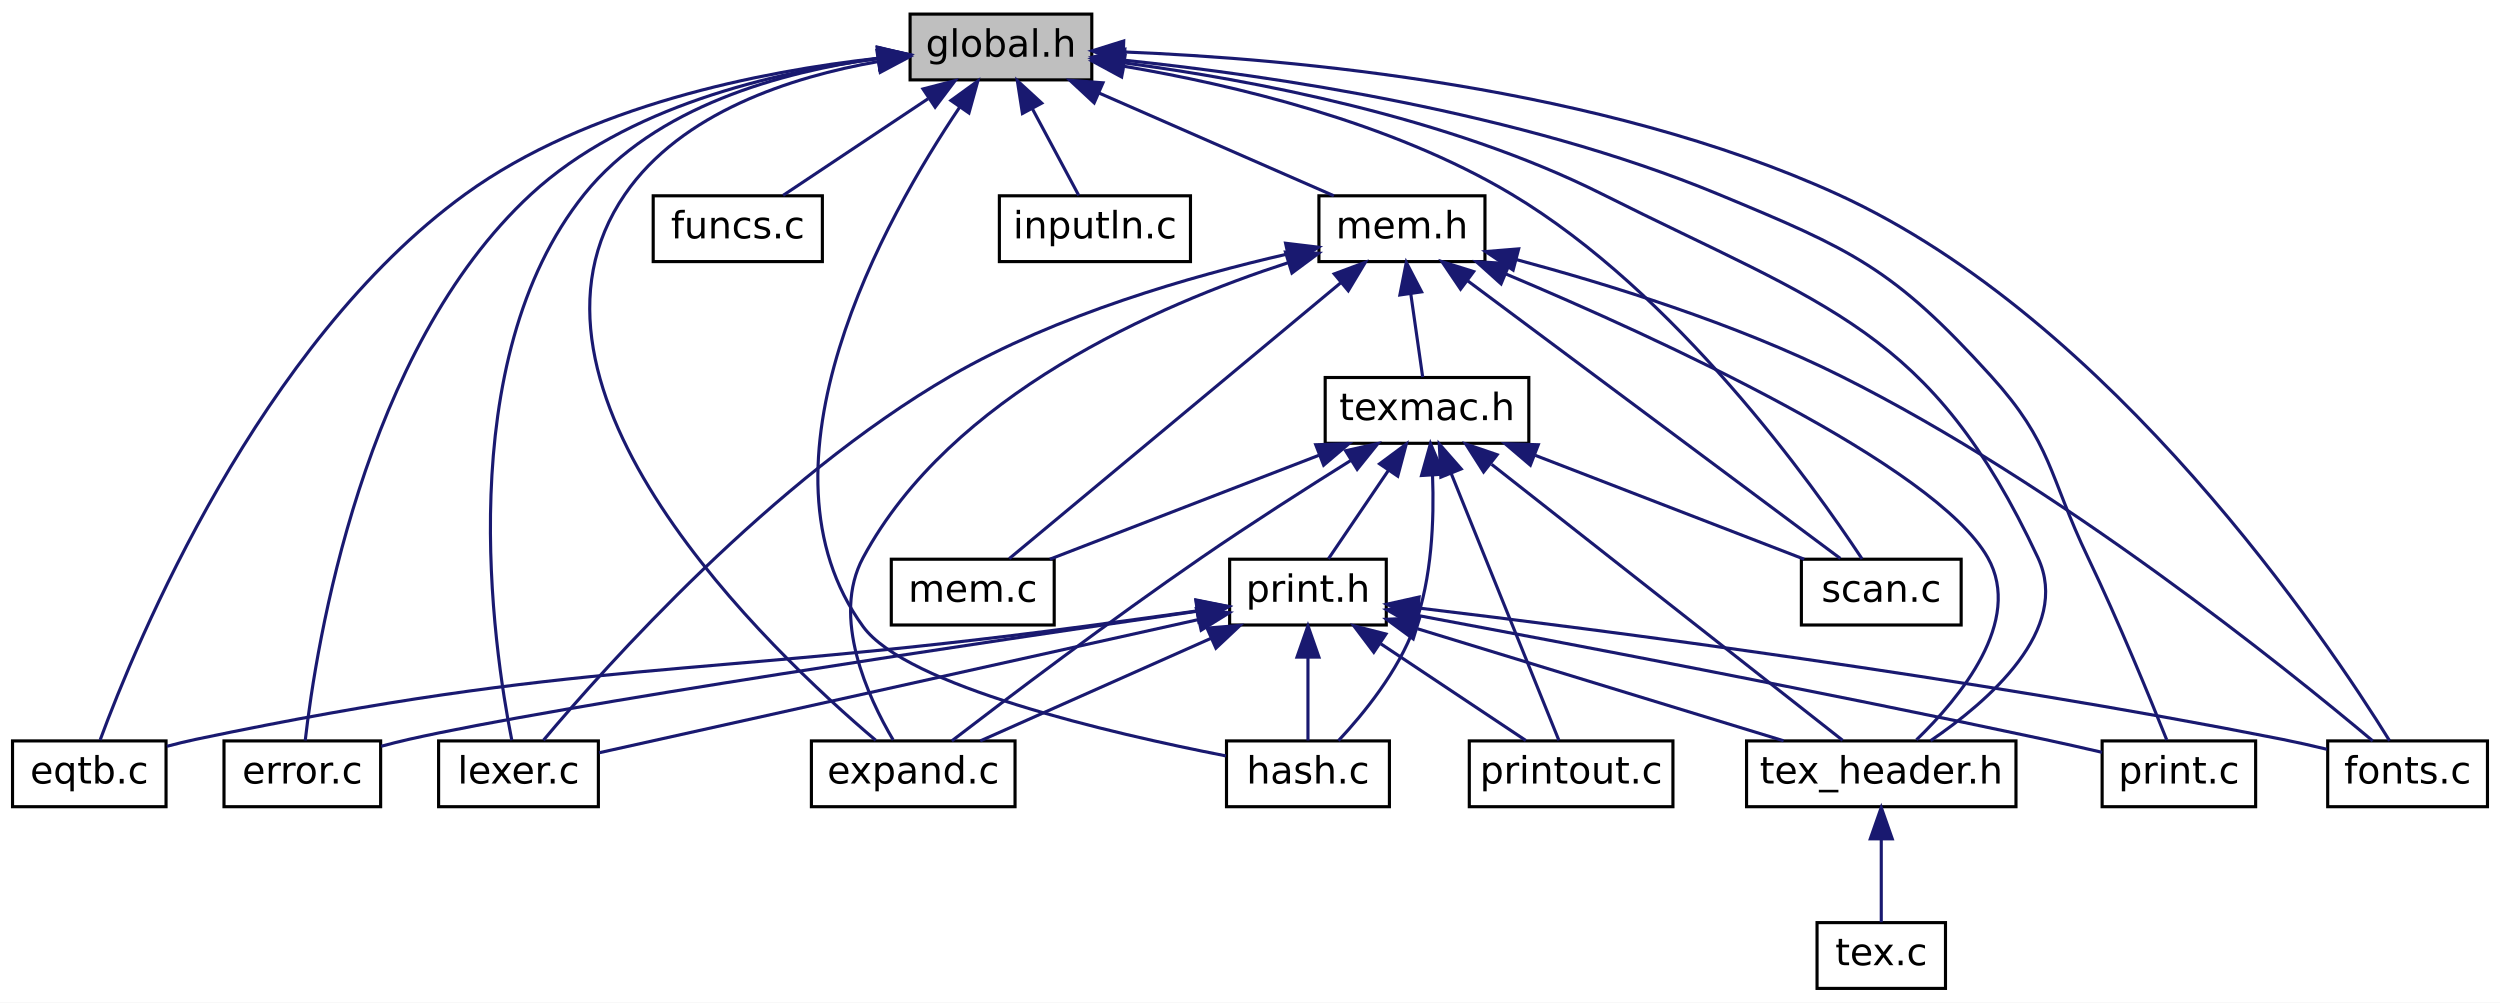
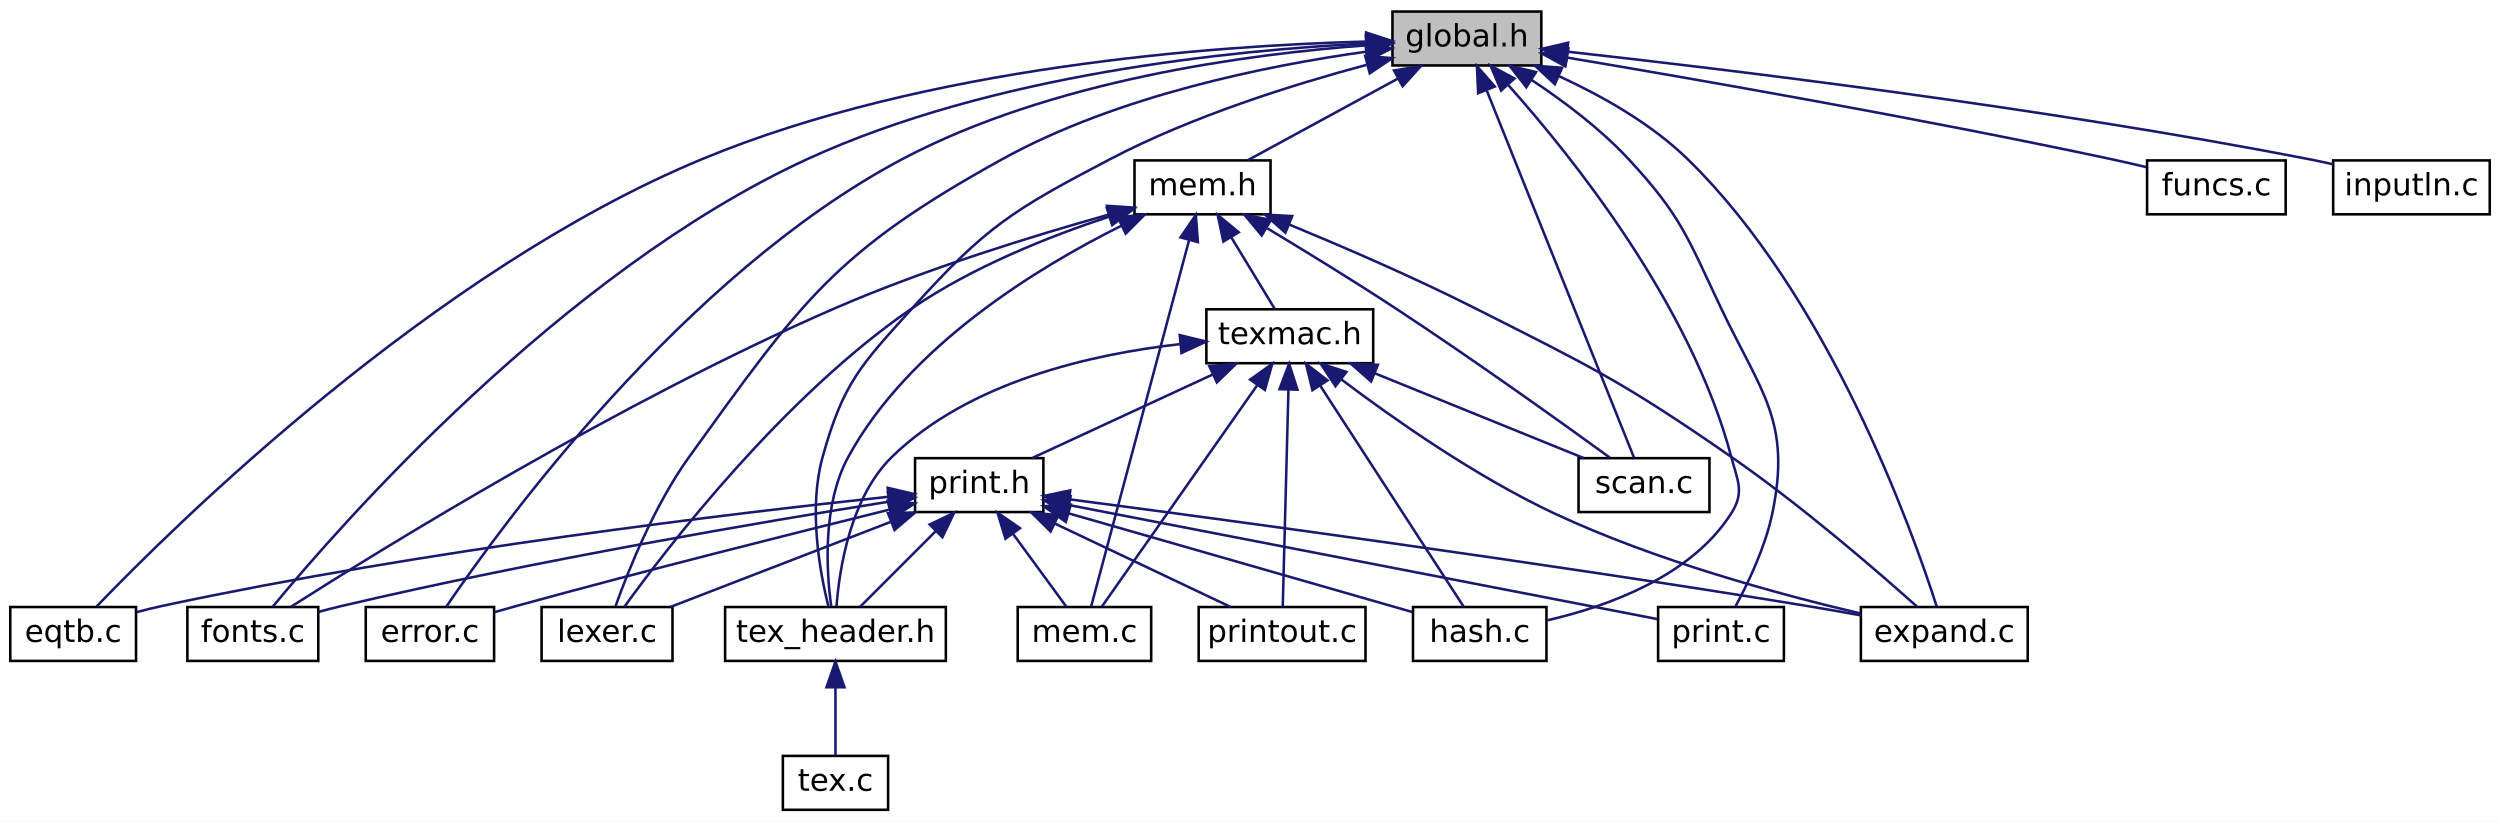
- <svg xmlns="http://www.w3.org/2000/svg" xmlns:xlink="http://www.w3.org/1999/xlink" width="798pt" height="320pt" viewBox="0.00 0.00 798.00 320.00">
+ <svg xmlns="http://www.w3.org/2000/svg" xmlns:xlink="http://www.w3.org/1999/xlink" width="974pt" height="320pt" viewBox="0.00 0.00 974.00 320.00">
  <g id="graph0" class="graph" transform="scale(1 1) rotate(0) translate(4 316)">
-     <polygon fill="white" stroke="transparent" points="-4,4 -4,-316 794,-316 794,4 -4,4" />
+     <polygon fill="white" stroke="transparent" points="-4,4 -4,-316 970,-316 970,4 -4,4" />
    <g id="node1" class="node">
      <g id="a_node1">
        <a xlink:title=" ">
-           <polygon fill="#bfbfbf" stroke="black" points="286.5,-290.5 286.5,-311.5 344.5,-311.5 344.5,-290.5 286.5,-290.5" />
-           <text text-anchor="middle" x="315.5" y="-297.9" font-family="DejaVuSans" font-size="12.00">global.h</text>
+           <polygon fill="#bfbfbf" stroke="black" points="538.5,-290.5 538.5,-311.5 596.5,-311.5 596.5,-290.5 538.5,-290.5" />
+           <text text-anchor="middle" x="567.5" y="-297.9" font-family="DejaVuSans" font-size="12.00">global.h</text>
        </a>
      </g>
    </g>
    <g id="node2" class="node">
      <g id="a_node2">
        <a xlink:href="eqtb_8c.html" target="_top" xlink:title=" ">
          <polygon fill="white" stroke="black" points="0,-58.5 0,-79.5 49,-79.5 49,-58.5 0,-58.5" />
          <text text-anchor="middle" x="24.5" y="-65.9" font-family="DejaVuSans" font-size="12.00">eqtb.c</text>
        </a>
      </g>
    </g>
    <g id="edge1" class="edge">
-       <path fill="none" stroke="midnightblue" d="M276.09,-297.4C239.03,-293.23 183.56,-282.35 144.5,-254 78.76,-206.28 39.34,-110.59 27.96,-79.79" />
-       <polygon fill="midnightblue" stroke="midnightblue" points="276.19,-300.93 286.49,-298.45 276.89,-293.97 276.19,-300.93" />
+       <path fill="none" stroke="midnightblue" d="M528.05,-299.81C469.44,-298.25 356.9,-290.26 269.5,-254 164.35,-210.38 63.79,-111.11 33.63,-79.71" />
+       <polygon fill="midnightblue" stroke="midnightblue" points="528.27,-303.32 538.34,-300.03 528.42,-296.32 528.27,-303.32" />
    </g>
    <g id="node3" class="node">
      <g id="a_node3">
        <a xlink:href="error_8c.html" target="_top" xlink:title=" ">
-           <polygon fill="white" stroke="black" points="67.5,-58.5 67.5,-79.5 117.5,-79.5 117.5,-58.5 67.5,-58.5" />
-           <text text-anchor="middle" x="92.5" y="-65.9" font-family="DejaVuSans" font-size="12.00">error.c</text>
+           <polygon fill="white" stroke="black" points="138.5,-58.5 138.5,-79.5 188.5,-79.5 188.5,-58.5 138.5,-58.5" />
+           <text text-anchor="middle" x="163.5" y="-65.9" font-family="DejaVuSans" font-size="12.00">error.c</text>
        </a>
      </g>
    </g>
    <g id="edge2" class="edge">
-       <path fill="none" stroke="midnightblue" d="M276.14,-297.26C242.85,-292.97 195.84,-282.01 165.5,-254 111.71,-204.35 96.89,-109.94 93.43,-79.63" />
-       <polygon fill="midnightblue" stroke="midnightblue" points="276.1,-300.78 286.43,-298.43 276.89,-293.82 276.1,-300.78" />
+       <path fill="none" stroke="midnightblue" d="M528.23,-298.33C482.42,-294.96 405.56,-284.76 347.5,-254 262.08,-208.73 190.89,-110.57 169.83,-79.58" />
+       <polygon fill="midnightblue" stroke="midnightblue" points="528.14,-301.84 538.35,-299.01 528.6,-294.85 528.14,-301.84" />
    </g>
    <g id="node4" class="node">
      <g id="a_node4">
        <a xlink:href="expand_8c.html" target="_top" xlink:title=" ">
-           <polygon fill="white" stroke="black" points="255,-58.5 255,-79.5 320,-79.5 320,-58.5 255,-58.5" />
-           <text text-anchor="middle" x="287.5" y="-65.9" font-family="DejaVuSans" font-size="12.00">expand.c</text>
+           <polygon fill="white" stroke="black" points="721,-58.5 721,-79.5 786,-79.5 786,-58.5 721,-58.5" />
+           <text text-anchor="middle" x="753.5" y="-65.9" font-family="DejaVuSans" font-size="12.00">expand.c</text>
        </a>
      </g>
    </g>
    <g id="edge3" class="edge">
-       <path fill="none" stroke="midnightblue" d="M276.17,-296.32C248.57,-291.45 213.49,-280.16 195.5,-254 153,-192.2 242.14,-107.97 275.54,-79.7" />
-       <polygon fill="midnightblue" stroke="midnightblue" points="275.91,-299.82 286.33,-297.89 276.98,-292.91 275.91,-299.82" />
+       <path fill="none" stroke="midnightblue" d="M603.47,-286.28C620.12,-278.63 639.31,-267.83 653.5,-254 708.71,-200.21 741.06,-109.33 750.55,-79.67" />
+       <polygon fill="midnightblue" stroke="midnightblue" points="601.77,-283.2 594.01,-290.41 604.58,-289.61 601.77,-283.2" />
    </g>
    <g id="node5" class="node">
      <g id="a_node5">
        <a xlink:href="fonts_8c.html" target="_top" xlink:title=" ">
-           <polygon fill="white" stroke="black" points="739,-58.5 739,-79.5 790,-79.5 790,-58.5 739,-58.5" />
-           <text text-anchor="middle" x="764.5" y="-65.9" font-family="DejaVuSans" font-size="12.00">fonts.c</text>
+           <polygon fill="white" stroke="black" points="69,-58.5 69,-79.5 120,-79.5 120,-58.5 69,-58.5" />
+           <text text-anchor="middle" x="94.5" y="-65.9" font-family="DejaVuSans" font-size="12.00">fonts.c</text>
        </a>
      </g>
    </g>
    <g id="edge4" class="edge">
-       <path fill="none" stroke="midnightblue" d="M354.7,-299.42C408.42,-297.28 506.87,-288.48 582.5,-254 670.4,-213.92 739.03,-111.38 758.75,-79.56" />
-       <polygon fill="midnightblue" stroke="midnightblue" points="354.45,-295.93 344.57,-299.76 354.69,-302.92 354.45,-295.93" />
+       <path fill="none" stroke="midnightblue" d="M528.19,-299.05C476.14,-296.46 382.55,-287.13 310.5,-254 214.72,-209.95 128.13,-110.97 102.3,-79.68" />
+       <polygon fill="midnightblue" stroke="midnightblue" points="528.19,-302.55 538.34,-299.49 528.5,-295.56 528.19,-302.55" />
    </g>
    <g id="node6" class="node">
      <g id="a_node6">
        <a xlink:href="funcs_8c.html" target="_top" xlink:title=" ">
-           <polygon fill="white" stroke="black" points="204.5,-232.5 204.5,-253.5 258.5,-253.5 258.5,-232.5 204.5,-232.5" />
-           <text text-anchor="middle" x="231.5" y="-239.9" font-family="DejaVuSans" font-size="12.00">funcs.c</text>
+           <polygon fill="white" stroke="black" points="832.5,-232.5 832.5,-253.5 886.5,-253.5 886.5,-232.5 832.5,-232.5" />
+           <text text-anchor="middle" x="859.5" y="-239.9" font-family="DejaVuSans" font-size="12.00">funcs.c</text>
        </a>
      </g>
    </g>
    <g id="edge5" class="edge">
-       <path fill="none" stroke="midnightblue" d="M292.24,-284.49C277.41,-274.61 258.68,-262.12 245.96,-253.64" />
-       <polygon fill="midnightblue" stroke="midnightblue" points="290.61,-287.61 300.87,-290.25 294.49,-281.79 290.61,-287.61" />
+       <path fill="none" stroke="midnightblue" d="M606.55,-293.56C656.04,-285.25 743.87,-269.93 818.5,-254 822.94,-253.05 827.64,-251.98 832.2,-250.89" />
+       <polygon fill="midnightblue" stroke="midnightblue" points="605.88,-290.13 596.59,-295.23 607.04,-297.03 605.88,-290.13" />
    </g>
    <g id="node7" class="node">
      <g id="a_node7">
        <a xlink:href="hash_8c.html" target="_top" xlink:title=" ">
-           <polygon fill="white" stroke="black" points="387.5,-58.5 387.5,-79.5 439.5,-79.5 439.5,-58.5 387.5,-58.5" />
-           <text text-anchor="middle" x="413.5" y="-65.9" font-family="DejaVuSans" font-size="12.00">hash.c</text>
+           <polygon fill="white" stroke="black" points="546.5,-58.5 546.5,-79.5 598.5,-79.5 598.5,-58.5 546.5,-58.5" />
+           <text text-anchor="middle" x="572.5" y="-65.9" font-family="DejaVuSans" font-size="12.00">hash.c</text>
        </a>
      </g>
    </g>
    <g id="edge6" class="edge">
-       <path fill="none" stroke="midnightblue" d="M302.3,-281.75C278.47,-246.38 234.08,-167.45 271.5,-116 285.26,-97.09 350.21,-81.98 387.32,-74.71" />
-       <polygon fill="midnightblue" stroke="midnightblue" points="299.54,-283.92 308.12,-290.14 305.29,-279.93 299.54,-283.92" />
+       <path fill="none" stroke="midnightblue" d="M583.65,-282.82C608.48,-255.02 654.82,-197.27 670.5,-138 673,-128.55 675.74,-124.25 670.5,-116 654.88,-91.41 622.25,-79.73 598.93,-74.35" />
+       <polygon fill="midnightblue" stroke="midnightblue" points="580.84,-280.71 576.69,-290.45 586.01,-285.42 580.84,-280.71" />
    </g>
    <g id="node8" class="node">
      <g id="a_node8">
        <a xlink:href="inputln_8c.html" target="_top" xlink:title=" ">
-           <polygon fill="white" stroke="black" points="315,-232.5 315,-253.5 376,-253.5 376,-232.5 315,-232.5" />
-           <text text-anchor="middle" x="345.5" y="-239.9" font-family="DejaVuSans" font-size="12.00">inputln.c</text>
+           <polygon fill="white" stroke="black" points="905,-232.5 905,-253.5 966,-253.5 966,-232.5 905,-232.5" />
+           <text text-anchor="middle" x="935.5" y="-239.9" font-family="DejaVuSans" font-size="12.00">inputln.c</text>
        </a>
      </g>
    </g>
    <g id="edge7" class="edge">
-       <path fill="none" stroke="midnightblue" d="M325.5,-281.34C330.47,-272.06 336.26,-261.24 340.33,-253.64" />
-       <polygon fill="midnightblue" stroke="midnightblue" points="322.36,-279.78 320.73,-290.25 328.53,-283.08 322.36,-279.78" />
+       <path fill="none" stroke="midnightblue" d="M606.71,-295.86C668.46,-289.03 791.99,-274.14 895.5,-254 898.59,-253.4 901.8,-252.71 905,-251.98" />
+       <polygon fill="midnightblue" stroke="midnightblue" points="606.19,-292.39 596.63,-296.96 606.95,-299.35 606.19,-292.39" />
    </g>
    <g id="node9" class="node">
      <g id="a_node9">
        <a xlink:href="lexer_8c.html" target="_top" xlink:title=" ">
-           <polygon fill="white" stroke="black" points="136,-58.5 136,-79.5 187,-79.5 187,-58.5 136,-58.5" />
-           <text text-anchor="middle" x="161.5" y="-65.9" font-family="DejaVuSans" font-size="12.00">lexer.c</text>
+           <polygon fill="white" stroke="black" points="207,-58.5 207,-79.5 258,-79.5 258,-58.5 207,-58.5" />
+           <text text-anchor="middle" x="232.5" y="-65.9" font-family="DejaVuSans" font-size="12.00">lexer.c</text>
        </a>
      </g>
    </g>
    <g id="edge8" class="edge">
-       <path fill="none" stroke="midnightblue" d="M276.01,-297.34C245.57,-293.05 204.99,-282.05 182.5,-254 139.87,-200.82 153.44,-109.53 159.37,-79.72" />
-       <polygon fill="midnightblue" stroke="midnightblue" points="275.96,-300.86 286.31,-298.59 276.8,-293.91 275.96,-300.86" />
+       <path fill="none" stroke="midnightblue" d="M528.05,-295.84C489.88,-290.5 431.38,-278.78 386.5,-254 321,-217.83 308.29,-198.67 264.5,-138 250.91,-119.17 240.75,-93.65 235.82,-79.85" />
+       <polygon fill="midnightblue" stroke="midnightblue" points="527.87,-299.35 538.24,-297.18 528.78,-292.41 527.87,-299.35" />
    </g>
    <g id="node10" class="node">
      <g id="a_node10">
        <a xlink:href="mem_8h.html" target="_top" xlink:title=" ">
-           <polygon fill="white" stroke="black" points="417,-232.5 417,-253.5 470,-253.5 470,-232.5 417,-232.5" />
-           <text text-anchor="middle" x="443.5" y="-239.9" font-family="DejaVuSans" font-size="12.00">mem.h</text>
+           <polygon fill="white" stroke="black" points="438,-232.5 438,-253.5 491,-253.5 491,-232.5 438,-232.5" />
+           <text text-anchor="middle" x="464.5" y="-239.9" font-family="DejaVuSans" font-size="12.00">mem.h</text>
        </a>
      </g>
    </g>
    <g id="edge9" class="edge">
-       <path fill="none" stroke="midnightblue" d="M346.93,-286.25C370.18,-276.08 401.24,-262.49 421.78,-253.5" />
-       <polygon fill="midnightblue" stroke="midnightblue" points="345.26,-283.16 337.5,-290.37 348.07,-289.57 345.26,-283.16" />
+       <path fill="none" stroke="midnightblue" d="M540.76,-285.46C522.32,-275.44 498.34,-262.4 482.24,-253.64" />
+       <polygon fill="midnightblue" stroke="midnightblue" points="539.1,-288.54 549.56,-290.25 542.45,-282.39 539.1,-288.54" />
    </g>
    <g id="node12" class="node">
      <g id="a_node12">
        <a xlink:href="scan_8c.html" target="_top" xlink:title=" ">
-           <polygon fill="white" stroke="black" points="571,-116.5 571,-137.5 622,-137.5 622,-116.5 571,-116.5" />
-           <text text-anchor="middle" x="596.5" y="-123.9" font-family="DejaVuSans" font-size="12.00">scan.c</text>
-         </a>
-       </g>
-     </g>
-     <g id="edge35" class="edge">
-       <path fill="none" stroke="midnightblue" d="M354.88,-294.83C389.41,-288.97 439.97,-277.05 478.5,-254 530.97,-222.62 574.75,-161.24 590.37,-137.6" />
-       <polygon fill="midnightblue" stroke="midnightblue" points="354.03,-291.42 344.71,-296.46 355.14,-298.34 354.03,-291.42" />
+           <polygon fill="white" stroke="black" points="611,-116.5 611,-137.5 662,-137.5 662,-116.5 611,-116.5" />
+           <text text-anchor="middle" x="636.5" y="-123.9" font-family="DejaVuSans" font-size="12.00">scan.c</text>
+         </a>
+       </g>
+     </g>
+     <g id="edge36" class="edge">
+       <path fill="none" stroke="midnightblue" d="M575.25,-280.69C590,-243.92 621.64,-165.05 632.64,-137.63" />
+       <polygon fill="midnightblue" stroke="midnightblue" points="571.88,-279.68 571.41,-290.26 578.38,-282.28 571.88,-279.68" />
    </g>
    <g id="node13" class="node">
      <g id="a_node13">
        <a xlink:href="tex__header_8h.html" target="_top" xlink:title=" ">
-           <polygon fill="white" stroke="black" points="553.5,-58.5 553.5,-79.5 639.5,-79.5 639.5,-58.5 553.5,-58.5" />
-           <text text-anchor="middle" x="596.5" y="-65.9" font-family="DejaVuSans" font-size="12.00">tex_header.h</text>
-         </a>
-       </g>
-     </g>
-     <g id="edge36" class="edge">
-       <path fill="none" stroke="midnightblue" d="M354.75,-295.94C394.87,-290.59 458.15,-278.78 507.5,-254 579.41,-217.9 612.4,-210.88 646.5,-138 657.24,-115.04 630.63,-92.06 612.25,-79.57" />
-       <polygon fill="midnightblue" stroke="midnightblue" points="354.05,-292.5 344.57,-297.22 354.93,-299.44 354.05,-292.5" />
+           <polygon fill="white" stroke="black" points="278.5,-58.5 278.5,-79.5 364.5,-79.5 364.5,-58.5 278.5,-58.5" />
+           <text text-anchor="middle" x="321.5" y="-65.9" font-family="DejaVuSans" font-size="12.00">tex_header.h</text>
+         </a>
+       </g>
+     </g>
+     <g id="edge37" class="edge">
+       <path fill="none" stroke="midnightblue" d="M528.41,-290.73C499.77,-283.08 460.49,-270.76 428.5,-254 390.55,-234.12 380.2,-227.81 351.5,-196 331.33,-173.65 324.57,-167 316.5,-138 310.91,-117.93 315.37,-93.32 318.7,-79.89" />
+       <polygon fill="midnightblue" stroke="midnightblue" points="527.89,-294.21 538.45,-293.34 529.65,-287.44 527.89,-294.21" />
    </g>
    <g id="node17" class="node">
      <g id="a_node17">
        <a xlink:href="print_8c.html" target="_top" xlink:title=" ">
-           <polygon fill="white" stroke="black" points="667,-58.5 667,-79.5 716,-79.5 716,-58.5 667,-58.5" />
-           <text text-anchor="middle" x="691.5" y="-65.9" font-family="DejaVuSans" font-size="12.00">print.c</text>
-         </a>
-       </g>
-     </g>
-     <g id="edge34" class="edge">
-       <path fill="none" stroke="midnightblue" d="M354.77,-296.79C401.48,-291.92 481.12,-280.28 544.5,-254 587.43,-236.2 600.27,-230.42 631.5,-196 651.14,-174.35 649.87,-164.36 662.5,-138 672.26,-117.63 682.31,-93.13 687.63,-79.8" />
-       <polygon fill="midnightblue" stroke="midnightblue" points="354.36,-293.31 344.75,-297.78 355.05,-300.28 354.36,-293.31" />
+           <polygon fill="white" stroke="black" points="642,-58.5 642,-79.5 691,-79.5 691,-58.5 642,-58.5" />
+           <text text-anchor="middle" x="666.5" y="-65.9" font-family="DejaVuSans" font-size="12.00">print.c</text>
+         </a>
+       </g>
+     </g>
+     <g id="edge35" class="edge">
+       <path fill="none" stroke="midnightblue" d="M592.62,-284.91C604.94,-276.75 619.46,-265.91 630.5,-254 651.13,-231.76 653.47,-223.4 666.5,-196 682.24,-162.9 693.96,-151.88 686.5,-116 683.77,-102.87 677.09,-88.89 672.19,-79.84" />
+       <polygon fill="midnightblue" stroke="midnightblue" points="590.65,-282.02 584.13,-290.36 594.43,-287.91 590.65,-282.02" />
    </g>
    <g id="edge10" class="edge">
-       <path fill="none" stroke="midnightblue" d="M407.14,-232.13C365.51,-218.63 299.47,-189.94 271.5,-138 261.26,-118.99 273,-93.54 281.1,-79.8" />
-       <polygon fill="midnightblue" stroke="midnightblue" points="406.32,-235.54 416.9,-235.17 408.39,-228.86 406.32,-235.54" />
+       <path fill="none" stroke="midnightblue" d="M498.34,-228.49C519.38,-219.81 546.85,-207.94 570.5,-196 616.37,-172.85 628.27,-167.26 670.5,-138 697.91,-119.01 727.57,-93.33 742.93,-79.6" />
+       <polygon fill="midnightblue" stroke="midnightblue" points="496.79,-225.34 488.86,-232.37 499.44,-231.82 496.79,-225.34" />
    </g>
    <g id="edge11" class="edge">
-       <path fill="none" stroke="midnightblue" d="M479.9,-233.17C508.85,-225.41 549.92,-212.76 583.5,-196 653.05,-161.3 726.11,-102.4 753.38,-79.5" />
-       <polygon fill="midnightblue" stroke="midnightblue" points="478.99,-229.79 470.2,-235.7 480.76,-236.56 478.99,-229.79" />
+       <path fill="none" stroke="midnightblue" d="M428.02,-232.4C398.69,-224.18 356.71,-211.26 321.5,-196 237.96,-159.79 144.92,-102.27 109.39,-79.62" />
+       <polygon fill="midnightblue" stroke="midnightblue" points="427.27,-235.82 437.84,-235.11 429.13,-229.07 427.27,-235.82" />
    </g>
    <g id="edge12" class="edge">
-       <path fill="none" stroke="midnightblue" d="M406.76,-234.87C376.54,-227.95 333.33,-215.58 299.5,-196 242.5,-163.01 189.12,-103.11 169.47,-79.72" />
-       <polygon fill="midnightblue" stroke="midnightblue" points="406.35,-238.36 416.87,-237.09 407.86,-231.52 406.35,-238.36" />
+       <path fill="none" stroke="midnightblue" d="M428,-231.57C404.85,-223.91 374.95,-212.05 351.5,-196 301.1,-161.5 255.8,-102.49 239.21,-79.53" />
+       <polygon fill="midnightblue" stroke="midnightblue" points="427.21,-234.98 437.8,-234.69 429.33,-228.31 427.21,-234.98" />
    </g>
    <g id="node11" class="node">
      <g id="a_node11">
        <a xlink:href="mem_8c.html" target="_top" xlink:title=" ">
-           <polygon fill="white" stroke="black" points="280.5,-116.5 280.5,-137.5 332.5,-137.5 332.5,-116.5 280.5,-116.5" />
-           <text text-anchor="middle" x="306.5" y="-123.9" font-family="DejaVuSans" font-size="12.00">mem.c</text>
+           <polygon fill="white" stroke="black" points="392.5,-58.5 392.5,-79.5 444.5,-79.5 444.5,-58.5 392.5,-58.5" />
+           <text text-anchor="middle" x="418.5" y="-65.9" font-family="DejaVuSans" font-size="12.00">mem.c</text>
        </a>
      </g>
    </g>
    <g id="edge13" class="edge">
-       <path fill="none" stroke="midnightblue" d="M424.02,-225.79C395.1,-201.73 341.68,-157.28 318.15,-137.69" />
-       <polygon fill="midnightblue" stroke="midnightblue" points="421.89,-228.57 431.82,-232.28 426.37,-223.19 421.89,-228.57" />
+       <path fill="none" stroke="midnightblue" d="M459.21,-222.21C449.32,-185.24 428.38,-106.94 421.08,-79.63" />
+       <polygon fill="midnightblue" stroke="midnightblue" points="455.93,-223.5 461.9,-232.26 462.69,-221.69 455.93,-223.5" />
    </g>
    <g id="edge14" class="edge">
-       <path fill="none" stroke="midnightblue" d="M464.54,-226.32C496.64,-202.4 556.92,-157.49 583.43,-137.74" />
-       <polygon fill="midnightblue" stroke="midnightblue" points="462.21,-223.7 456.28,-232.48 466.39,-229.31 462.21,-223.7" />
+       <path fill="none" stroke="midnightblue" d="M489.75,-227.04C504.41,-218.22 523.16,-206.73 539.5,-196 569.93,-176.03 604.65,-151.17 623.18,-137.72" />
+       <polygon fill="midnightblue" stroke="midnightblue" points="487.56,-224.27 480.77,-232.41 491.15,-230.28 487.56,-224.27" />
    </g>
    <g id="edge15" class="edge">
-       <path fill="none" stroke="midnightblue" d="M476.52,-228.61C525.6,-207.95 613.82,-167.57 630.5,-138 641.91,-117.77 621.56,-93.21 607.73,-79.84" />
-       <polygon fill="midnightblue" stroke="midnightblue" points="475.14,-225.39 467.26,-232.47 477.84,-231.85 475.14,-225.39" />
+       <path fill="none" stroke="midnightblue" d="M432.86,-228.04C399.96,-211.66 350.03,-181.15 326.5,-138 316.41,-119.5 317.94,-93.85 319.8,-79.94" />
+       <polygon fill="midnightblue" stroke="midnightblue" points="431.54,-231.29 442.07,-232.48 434.58,-224.99 431.54,-231.29" />
    </g>
    <g id="node15" class="node">
      <g id="a_node15">
        <a xlink:href="texmac_8h.html" target="_top" xlink:title=" ">
-           <polygon fill="white" stroke="black" points="419,-174.5 419,-195.5 484,-195.5 484,-174.5 419,-174.5" />
-           <text text-anchor="middle" x="451.5" y="-181.9" font-family="DejaVuSans" font-size="12.00">texmac.h</text>
+           <polygon fill="white" stroke="black" points="466,-174.5 466,-195.5 531,-195.5 531,-174.5 466,-174.5" />
+           <text text-anchor="middle" x="498.5" y="-181.9" font-family="DejaVuSans" font-size="12.00">texmac.h</text>
        </a>
      </g>
    </g>
    <g id="edge17" class="edge">
-       <path fill="none" stroke="midnightblue" d="M446.33,-222.16C447.62,-213.16 449.08,-202.92 450.12,-195.64" />
-       <polygon fill="midnightblue" stroke="midnightblue" points="442.84,-221.85 444.89,-232.25 449.77,-222.84 442.84,-221.85" />
+       <path fill="none" stroke="midnightblue" d="M475.65,-223.63C481.32,-214.29 487.98,-203.32 492.65,-195.64" />
+       <polygon fill="midnightblue" stroke="midnightblue" points="472.62,-221.88 470.42,-232.25 478.6,-225.51 472.62,-221.88" />
    </g>
    <g id="node14" class="node">
      <g id="a_node14">
        <a xlink:href="tex_8c.html" target="_top" xlink:title=" ">
-           <polygon fill="white" stroke="black" points="576,-0.5 576,-21.5 617,-21.5 617,-0.5 576,-0.5" />
-           <text text-anchor="middle" x="596.5" y="-7.9" font-family="DejaVuSans" font-size="12.00">tex.c</text>
+           <polygon fill="white" stroke="black" points="301,-0.5 301,-21.5 342,-21.5 342,-0.5 301,-0.5" />
+           <text text-anchor="middle" x="321.5" y="-7.9" font-family="DejaVuSans" font-size="12.00">tex.c</text>
        </a>
      </g>
    </g>
    <g id="edge16" class="edge">
-       <path fill="none" stroke="midnightblue" d="M596.5,-48.16C596.5,-39.16 596.5,-28.92 596.5,-21.64" />
-       <polygon fill="midnightblue" stroke="midnightblue" points="593,-48.25 596.5,-58.25 600,-48.25 593,-48.25" />
+       <path fill="none" stroke="midnightblue" d="M321.5,-48.16C321.5,-39.16 321.5,-28.92 321.5,-21.64" />
+       <polygon fill="midnightblue" stroke="midnightblue" points="318,-48.25 321.5,-58.25 325,-48.25 318,-48.25" />
    </g>
    <g id="edge18" class="edge">
-       <path fill="none" stroke="midnightblue" d="M427.22,-169.06C413.13,-160.25 395.14,-148.76 379.5,-138 350.37,-117.96 317.27,-92.92 299.81,-79.51" />
-       <polygon fill="midnightblue" stroke="midnightblue" points="425.51,-172.12 435.85,-174.43 429.21,-166.18 425.51,-172.12" />
+       <path fill="none" stroke="midnightblue" d="M518.55,-168.21C538.58,-153.07 570.75,-130.43 601.5,-116 640.81,-97.56 689.29,-84.39 720.77,-77" />
+       <polygon fill="midnightblue" stroke="midnightblue" points="516.3,-165.53 510.49,-174.39 520.56,-171.08 516.3,-165.53" />
    </g>
    <g id="edge19" class="edge">
-       <path fill="none" stroke="midnightblue" d="M453.27,-164.08C453.8,-150.19 453.1,-131.46 447.5,-116 442.36,-101.81 431.34,-88.25 423.23,-79.58" />
-       <polygon fill="midnightblue" stroke="midnightblue" points="449.75,-164.22 452.61,-174.42 456.74,-164.66 449.75,-164.22" />
+       <path fill="none" stroke="midnightblue" d="M510.46,-165.57C526.36,-141.08 553.88,-98.69 566.21,-79.69" />
+       <polygon fill="midnightblue" stroke="midnightblue" points="507.32,-163.99 504.81,-174.28 513.19,-167.8 507.32,-163.99" />
    </g>
    <g id="edge20" class="edge">
-       <path fill="none" stroke="midnightblue" d="M416.94,-170.65C390.5,-160.44 354.68,-146.61 331.1,-137.5" />
-       <polygon fill="midnightblue" stroke="midnightblue" points="415.98,-174.04 426.57,-174.37 418.51,-167.51 415.98,-174.04" />
-     </g>
-     <g id="edge32" class="edge">
-       <path fill="none" stroke="midnightblue" d="M486.06,-170.65C512.5,-160.44 548.32,-146.61 571.9,-137.5" />
-       <polygon fill="midnightblue" stroke="midnightblue" points="484.49,-167.51 476.43,-174.37 487.02,-174.04 484.49,-167.51" />
+       <path fill="none" stroke="midnightblue" d="M485.79,-165.89C468.64,-141.45 438.69,-98.77 425.3,-79.69" />
+       <polygon fill="midnightblue" stroke="midnightblue" points="483.07,-168.11 491.68,-174.28 488.8,-164.08 483.07,-168.11" />
    </g>
    <g id="edge33" class="edge">
-       <path fill="none" stroke="midnightblue" d="M472.11,-167.79C502.73,-143.73 559.26,-99.28 584.17,-79.69" />
-       <polygon fill="midnightblue" stroke="midnightblue" points="469.56,-165.35 463.86,-174.28 473.89,-170.85 469.56,-165.35" />
+       <path fill="none" stroke="midnightblue" d="M531.72,-170.52C556.85,-160.32 590.74,-146.57 613.09,-137.5" />
+       <polygon fill="midnightblue" stroke="midnightblue" points="530.17,-167.37 522.22,-174.37 532.81,-173.86 530.17,-167.37" />
+     </g>
+     <g id="edge34" class="edge">
+       <path fill="none" stroke="midnightblue" d="M455.64,-181.92C421.08,-178.01 373.45,-167.23 343.5,-138 327.34,-122.23 323.04,-94.51 321.9,-79.81" />
+       <polygon fill="midnightblue" stroke="midnightblue" points="455.62,-185.44 465.92,-182.93 456.3,-178.47 455.62,-185.44" />
    </g>
    <g id="node16" class="node">
      <g id="a_node16">
        <a xlink:href="print_8h.html" target="_top" xlink:title=" ">
-           <polygon fill="white" stroke="black" points="388.5,-116.5 388.5,-137.5 438.5,-137.5 438.5,-116.5 388.5,-116.5" />
-           <text text-anchor="middle" x="413.5" y="-123.9" font-family="DejaVuSans" font-size="12.00">print.h</text>
+           <polygon fill="white" stroke="black" points="352.5,-116.5 352.5,-137.5 402.5,-137.5 402.5,-116.5 352.5,-116.5" />
+           <text text-anchor="middle" x="377.5" y="-123.9" font-family="DejaVuSans" font-size="12.00">print.h</text>
        </a>
      </g>
    </g>
    <g id="edge21" class="edge">
-       <path fill="none" stroke="midnightblue" d="M439.23,-165.92C432.85,-156.52 425.31,-145.4 420.04,-137.64" />
-       <polygon fill="midnightblue" stroke="midnightblue" points="436.37,-167.94 444.88,-174.25 442.16,-164.01 436.37,-167.94" />
+       <path fill="none" stroke="midnightblue" d="M468.49,-170.11C446.55,-159.96 417.36,-146.45 398.03,-137.5" />
+       <polygon fill="midnightblue" stroke="midnightblue" points="467.15,-173.35 477.7,-174.37 470.09,-167 467.15,-173.35" />
    </g>
    <g id="node18" class="node">
      <g id="a_node18">
        <a xlink:href="printout_8c.html" target="_top" xlink:title=" ">
-           <polygon fill="white" stroke="black" points="465,-58.5 465,-79.5 530,-79.5 530,-58.5 465,-58.5" />
-           <text text-anchor="middle" x="497.5" y="-65.9" font-family="DejaVuSans" font-size="12.00">printout.c</text>
-         </a>
-       </g>
+           <polygon fill="white" stroke="black" points="463,-58.5 463,-79.5 528,-79.5 528,-58.5 463,-58.5" />
+           <text text-anchor="middle" x="495.5" y="-65.9" font-family="DejaVuSans" font-size="12.00">printout.c</text>
+         </a>
+       </g>
+     </g>
+     <g id="edge32" class="edge">
+       <path fill="none" stroke="midnightblue" d="M497.98,-164.25C497.33,-139.58 496.25,-98.35 495.76,-79.69" />
+       <polygon fill="midnightblue" stroke="midnightblue" points="494.48,-164.38 498.24,-174.28 501.48,-164.19 494.48,-164.38" />
+     </g>
+     <g id="edge22" class="edge">
+       <path fill="none" stroke="midnightblue" d="M341.86,-122.43C282.76,-116.15 160.92,-101.72 59.5,-80 56.16,-79.29 52.68,-78.43 49.25,-77.52" />
+       <polygon fill="midnightblue" stroke="midnightblue" points="341.84,-125.95 352.15,-123.51 342.57,-118.98 341.84,-125.95" />
+     </g>
+     <g id="edge23" class="edge">
+       <path fill="none" stroke="midnightblue" d="M342.29,-117.4C305.93,-108.42 247.6,-93.77 197.5,-80 194.65,-79.22 191.68,-78.38 188.72,-77.53" />
+       <polygon fill="midnightblue" stroke="midnightblue" points="341.84,-120.89 352.38,-119.88 343.51,-114.09 341.84,-120.89" />
+     </g>
+     <g id="edge24" class="edge">
+       <path fill="none" stroke="midnightblue" d="M412.56,-121.47C471.8,-113.72 595.41,-97.07 699.5,-80 706.46,-78.86 713.91,-77.54 720.98,-76.25" />
+       <polygon fill="midnightblue" stroke="midnightblue" points="412.07,-118.01 402.6,-122.77 412.97,-124.95 412.07,-118.01" />
+     </g>
+     <g id="edge25" class="edge">
+       <path fill="none" stroke="midnightblue" d="M342.41,-120.57C294.16,-112.86 204.76,-97.69 129.5,-80 126.42,-79.28 123.21,-78.46 120.04,-77.6" />
+       <polygon fill="midnightblue" stroke="midnightblue" points="341.92,-124.03 352.34,-122.14 343.01,-117.12 341.92,-124.03" />
+     </g>
+     <g id="edge26" class="edge">
+       <path fill="none" stroke="midnightblue" d="M412.32,-116C450.73,-104.97 511.67,-87.47 546.26,-77.54" />
+       <polygon fill="midnightblue" stroke="midnightblue" points="411.24,-112.67 402.59,-118.79 413.17,-119.4 411.24,-112.67" />
+     </g>
+     <g id="edge27" class="edge">
+       <path fill="none" stroke="midnightblue" d="M342.94,-112.65C316.5,-102.44 280.68,-88.61 257.1,-79.5" />
+       <polygon fill="midnightblue" stroke="midnightblue" points="341.98,-116.04 352.57,-116.37 344.51,-109.51 341.98,-116.04" />
+     </g>
+     <g id="edge28" class="edge">
+       <path fill="none" stroke="midnightblue" d="M390.74,-107.92C397.62,-98.52 405.76,-87.4 411.44,-79.64" />
+       <polygon fill="midnightblue" stroke="midnightblue" points="387.73,-106.11 384.64,-116.25 393.37,-110.24 387.73,-106.11" />
    </g>
    <g id="edge31" class="edge">
-       <path fill="none" stroke="midnightblue" d="M459.2,-164.91C469.12,-140.33 485.99,-98.52 493.59,-79.69" />
-       <polygon fill="midnightblue" stroke="midnightblue" points="455.92,-163.7 455.42,-174.28 462.41,-166.32 455.92,-163.7" />
-     </g>
-     <g id="edge22" class="edge">
-       <path fill="none" stroke="midnightblue" d="M377.97,-120.98C366.35,-119.36 353.38,-117.58 341.5,-116 215.82,-99.28 182.6,-105.97 58.5,-80 55.49,-79.37 52.36,-78.6 49.27,-77.78" />
-       <polygon fill="midnightblue" stroke="midnightblue" points="377.8,-124.49 388.19,-122.41 378.77,-117.56 377.8,-124.49" />
-     </g>
-     <g id="edge23" class="edge">
-       <path fill="none" stroke="midnightblue" d="M377.82,-120.86C311.99,-111.28 173.82,-90.71 126.5,-80 123.62,-79.35 120.62,-78.59 117.66,-77.79" />
-       <polygon fill="midnightblue" stroke="midnightblue" points="377.71,-124.38 388.11,-122.35 378.72,-117.45 377.71,-124.38" />
-     </g>
-     <g id="edge24" class="edge">
-       <path fill="none" stroke="midnightblue" d="M382.56,-112.25C359.67,-102.08 329.1,-88.49 308.88,-79.5" />
-       <polygon fill="midnightblue" stroke="midnightblue" points="381.28,-115.51 391.84,-116.37 384.12,-109.11 381.28,-115.51" />
-     </g>
-     <g id="edge25" class="edge">
-       <path fill="none" stroke="midnightblue" d="M448.71,-121.93C506.56,-115 625.21,-99.7 724.5,-80 729.13,-79.08 734.04,-77.97 738.76,-76.83" />
-       <polygon fill="midnightblue" stroke="midnightblue" points="448.15,-118.48 438.64,-123.13 448.98,-125.43 448.15,-118.48" />
-     </g>
-     <g id="edge26" class="edge">
-       <path fill="none" stroke="midnightblue" d="M413.5,-106.16C413.5,-97.16 413.5,-86.92 413.5,-79.64" />
-       <polygon fill="midnightblue" stroke="midnightblue" points="410,-106.25 413.5,-116.25 417,-106.25 410,-106.25" />
-     </g>
-     <g id="edge27" class="edge">
-       <path fill="none" stroke="midnightblue" d="M378.45,-118.21C327.11,-106.8 232.66,-85.81 187.23,-75.72" />
-       <polygon fill="midnightblue" stroke="midnightblue" points="377.89,-121.67 388.42,-120.43 379.41,-114.84 377.89,-121.67" />
+       <path fill="none" stroke="midnightblue" d="M360.58,-109.08C350.94,-99.44 339.22,-87.72 331.14,-79.64" />
+       <polygon fill="midnightblue" stroke="midnightblue" points="358.2,-111.65 367.75,-116.25 363.15,-106.7 358.2,-111.65" />
+     </g>
+     <g id="edge29" class="edge">
+       <path fill="none" stroke="midnightblue" d="M412.65,-119.19C471.88,-107.71 590.16,-84.79 641.62,-74.82" />
+       <polygon fill="midnightblue" stroke="midnightblue" points="411.79,-115.79 402.64,-121.13 413.12,-122.66 411.79,-115.79" />
    </g>
    <g id="edge30" class="edge">
-       <path fill="none" stroke="midnightblue" d="M448.46,-115.3C482.23,-104.97 532.89,-89.47 565.32,-79.54" />
-       <polygon fill="midnightblue" stroke="midnightblue" points="447.1,-112.06 438.56,-118.33 449.15,-118.75 447.1,-112.06" />
-     </g>
-     <g id="edge28" class="edge">
-       <path fill="none" stroke="midnightblue" d="M448.65,-119.52C494.67,-110.94 577.79,-95.14 648.5,-80 654.5,-78.72 660.94,-77.26 666.97,-75.86" />
-       <polygon fill="midnightblue" stroke="midnightblue" points="447.79,-116.12 438.6,-121.39 449.07,-123 447.79,-116.12" />
-     </g>
-     <g id="edge29" class="edge">
-       <path fill="none" stroke="midnightblue" d="M436.76,-110.49C451.59,-100.61 470.32,-88.12 483.04,-79.64" />
-       <polygon fill="midnightblue" stroke="midnightblue" points="434.51,-107.79 428.13,-116.25 438.39,-113.61 434.51,-107.79" />
+       <path fill="none" stroke="midnightblue" d="M407.05,-111.97C428.42,-101.83 456.71,-88.41 475.48,-79.5" />
+       <polygon fill="midnightblue" stroke="midnightblue" points="405.32,-108.92 397.78,-116.37 408.32,-115.25 405.32,-108.92" />
    </g>
  </g>
</svg>
